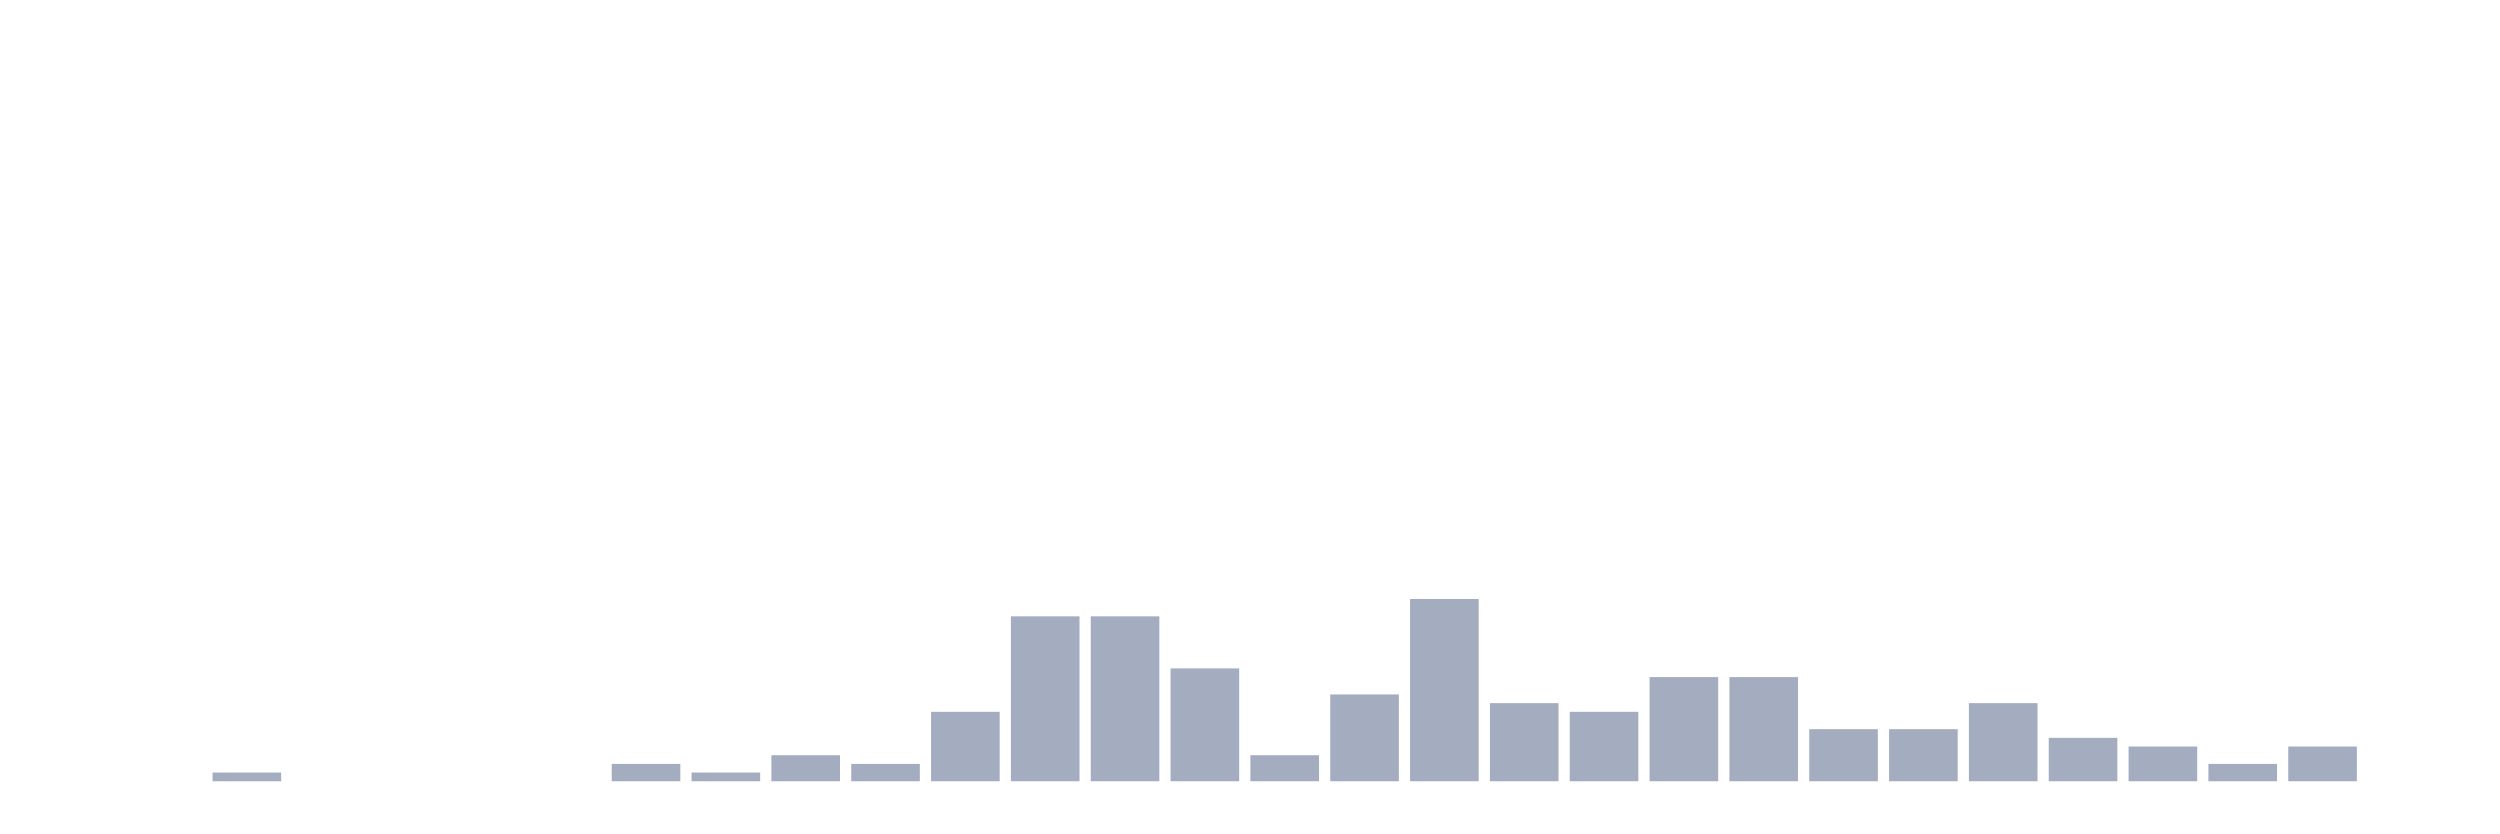
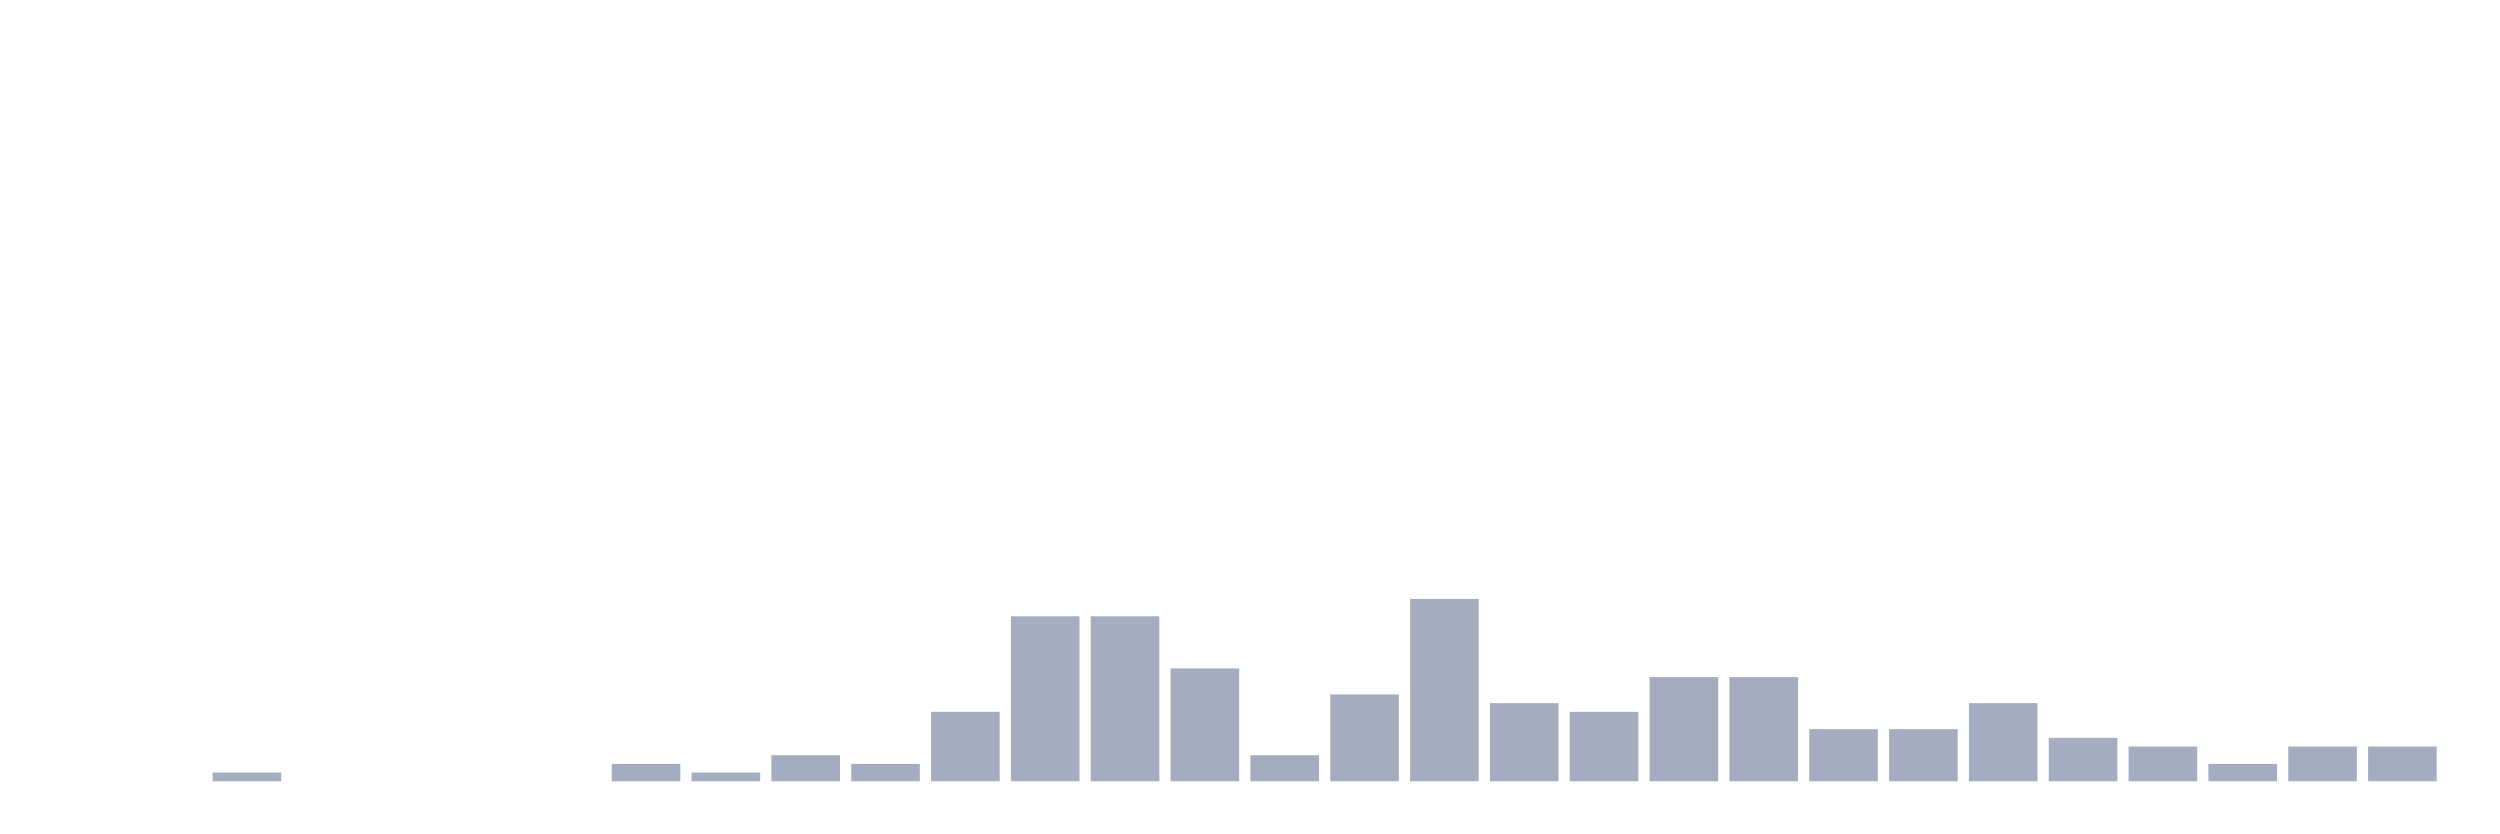
<svg xmlns="http://www.w3.org/2000/svg" viewBox="0 0 480 160">
  <g transform="translate(10,10)">
    <rect class="bar" x="0.153" width="13.175" y="140" height="0" fill="rgb(164,173,192)" />
    <rect class="bar" x="15.482" width="13.175" y="140" height="0" fill="rgb(164,173,192)" />
    <rect class="bar" x="30.81" width="13.175" y="138.333" height="1.667" fill="rgb(164,173,192)" />
    <rect class="bar" x="46.138" width="13.175" y="140" height="0" fill="rgb(164,173,192)" />
    <rect class="bar" x="61.466" width="13.175" y="140" height="0" fill="rgb(164,173,192)" />
    <rect class="bar" x="76.794" width="13.175" y="140" height="0" fill="rgb(164,173,192)" />
    <rect class="bar" x="92.123" width="13.175" y="140" height="0" fill="rgb(164,173,192)" />
    <rect class="bar" x="107.451" width="13.175" y="136.667" height="3.333" fill="rgb(164,173,192)" />
    <rect class="bar" x="122.779" width="13.175" y="138.333" height="1.667" fill="rgb(164,173,192)" />
    <rect class="bar" x="138.107" width="13.175" y="135" height="5" fill="rgb(164,173,192)" />
    <rect class="bar" x="153.436" width="13.175" y="136.667" height="3.333" fill="rgb(164,173,192)" />
    <rect class="bar" x="168.764" width="13.175" y="126.667" height="13.333" fill="rgb(164,173,192)" />
    <rect class="bar" x="184.092" width="13.175" y="108.333" height="31.667" fill="rgb(164,173,192)" />
    <rect class="bar" x="199.42" width="13.175" y="108.333" height="31.667" fill="rgb(164,173,192)" />
    <rect class="bar" x="214.748" width="13.175" y="118.333" height="21.667" fill="rgb(164,173,192)" />
    <rect class="bar" x="230.077" width="13.175" y="135" height="5" fill="rgb(164,173,192)" />
    <rect class="bar" x="245.405" width="13.175" y="123.333" height="16.667" fill="rgb(164,173,192)" />
    <rect class="bar" x="260.733" width="13.175" y="105" height="35" fill="rgb(164,173,192)" />
    <rect class="bar" x="276.061" width="13.175" y="125" height="15" fill="rgb(164,173,192)" />
    <rect class="bar" x="291.39" width="13.175" y="126.667" height="13.333" fill="rgb(164,173,192)" />
    <rect class="bar" x="306.718" width="13.175" y="120" height="20" fill="rgb(164,173,192)" />
    <rect class="bar" x="322.046" width="13.175" y="120" height="20" fill="rgb(164,173,192)" />
    <rect class="bar" x="337.374" width="13.175" y="130" height="10" fill="rgb(164,173,192)" />
    <rect class="bar" x="352.702" width="13.175" y="130" height="10" fill="rgb(164,173,192)" />
    <rect class="bar" x="368.031" width="13.175" y="125" height="15" fill="rgb(164,173,192)" />
    <rect class="bar" x="383.359" width="13.175" y="131.667" height="8.333" fill="rgb(164,173,192)" />
    <rect class="bar" x="398.687" width="13.175" y="133.333" height="6.667" fill="rgb(164,173,192)" />
    <rect class="bar" x="414.015" width="13.175" y="136.667" height="3.333" fill="rgb(164,173,192)" />
    <rect class="bar" x="429.344" width="13.175" y="133.333" height="6.667" fill="rgb(164,173,192)" />
-     <rect class="bar" x="444.672" width="13.175" y="140" height="0" fill="rgb(164,173,192)" />
+     <rect class="bar" x="444.672" width="13.175" y="133.333" height="6.667" fill="rgb(164,173,192)" />
  </g>
</svg>
